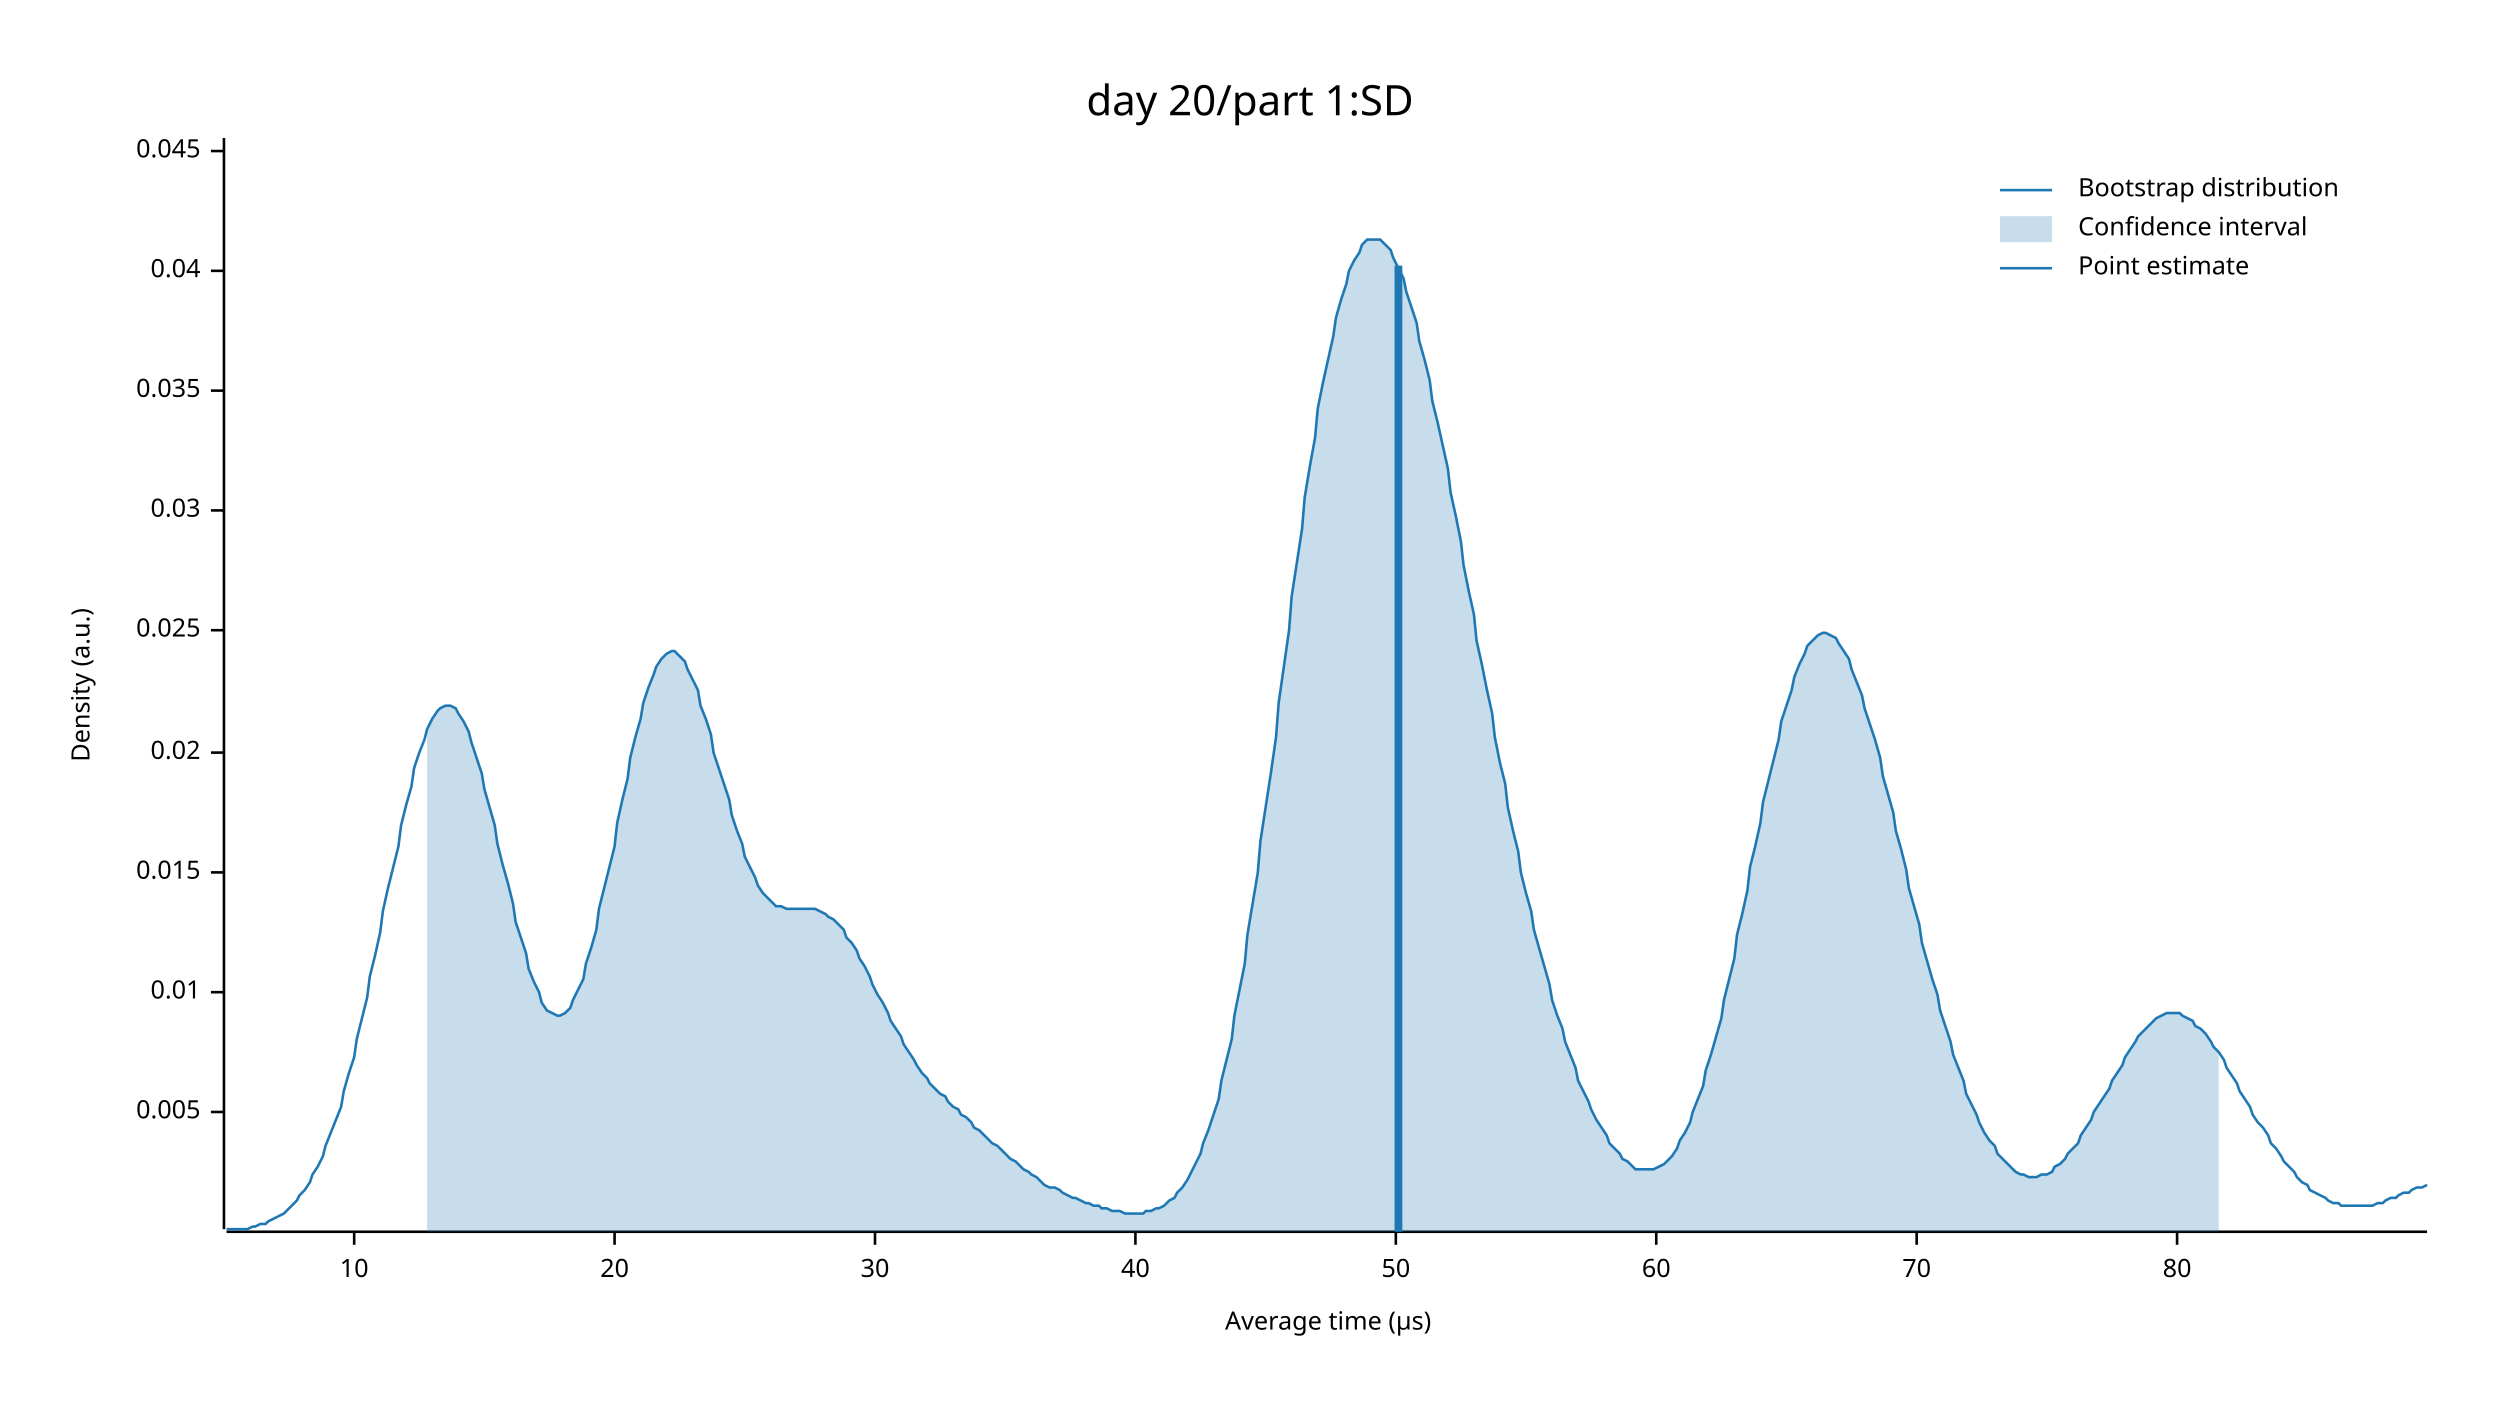
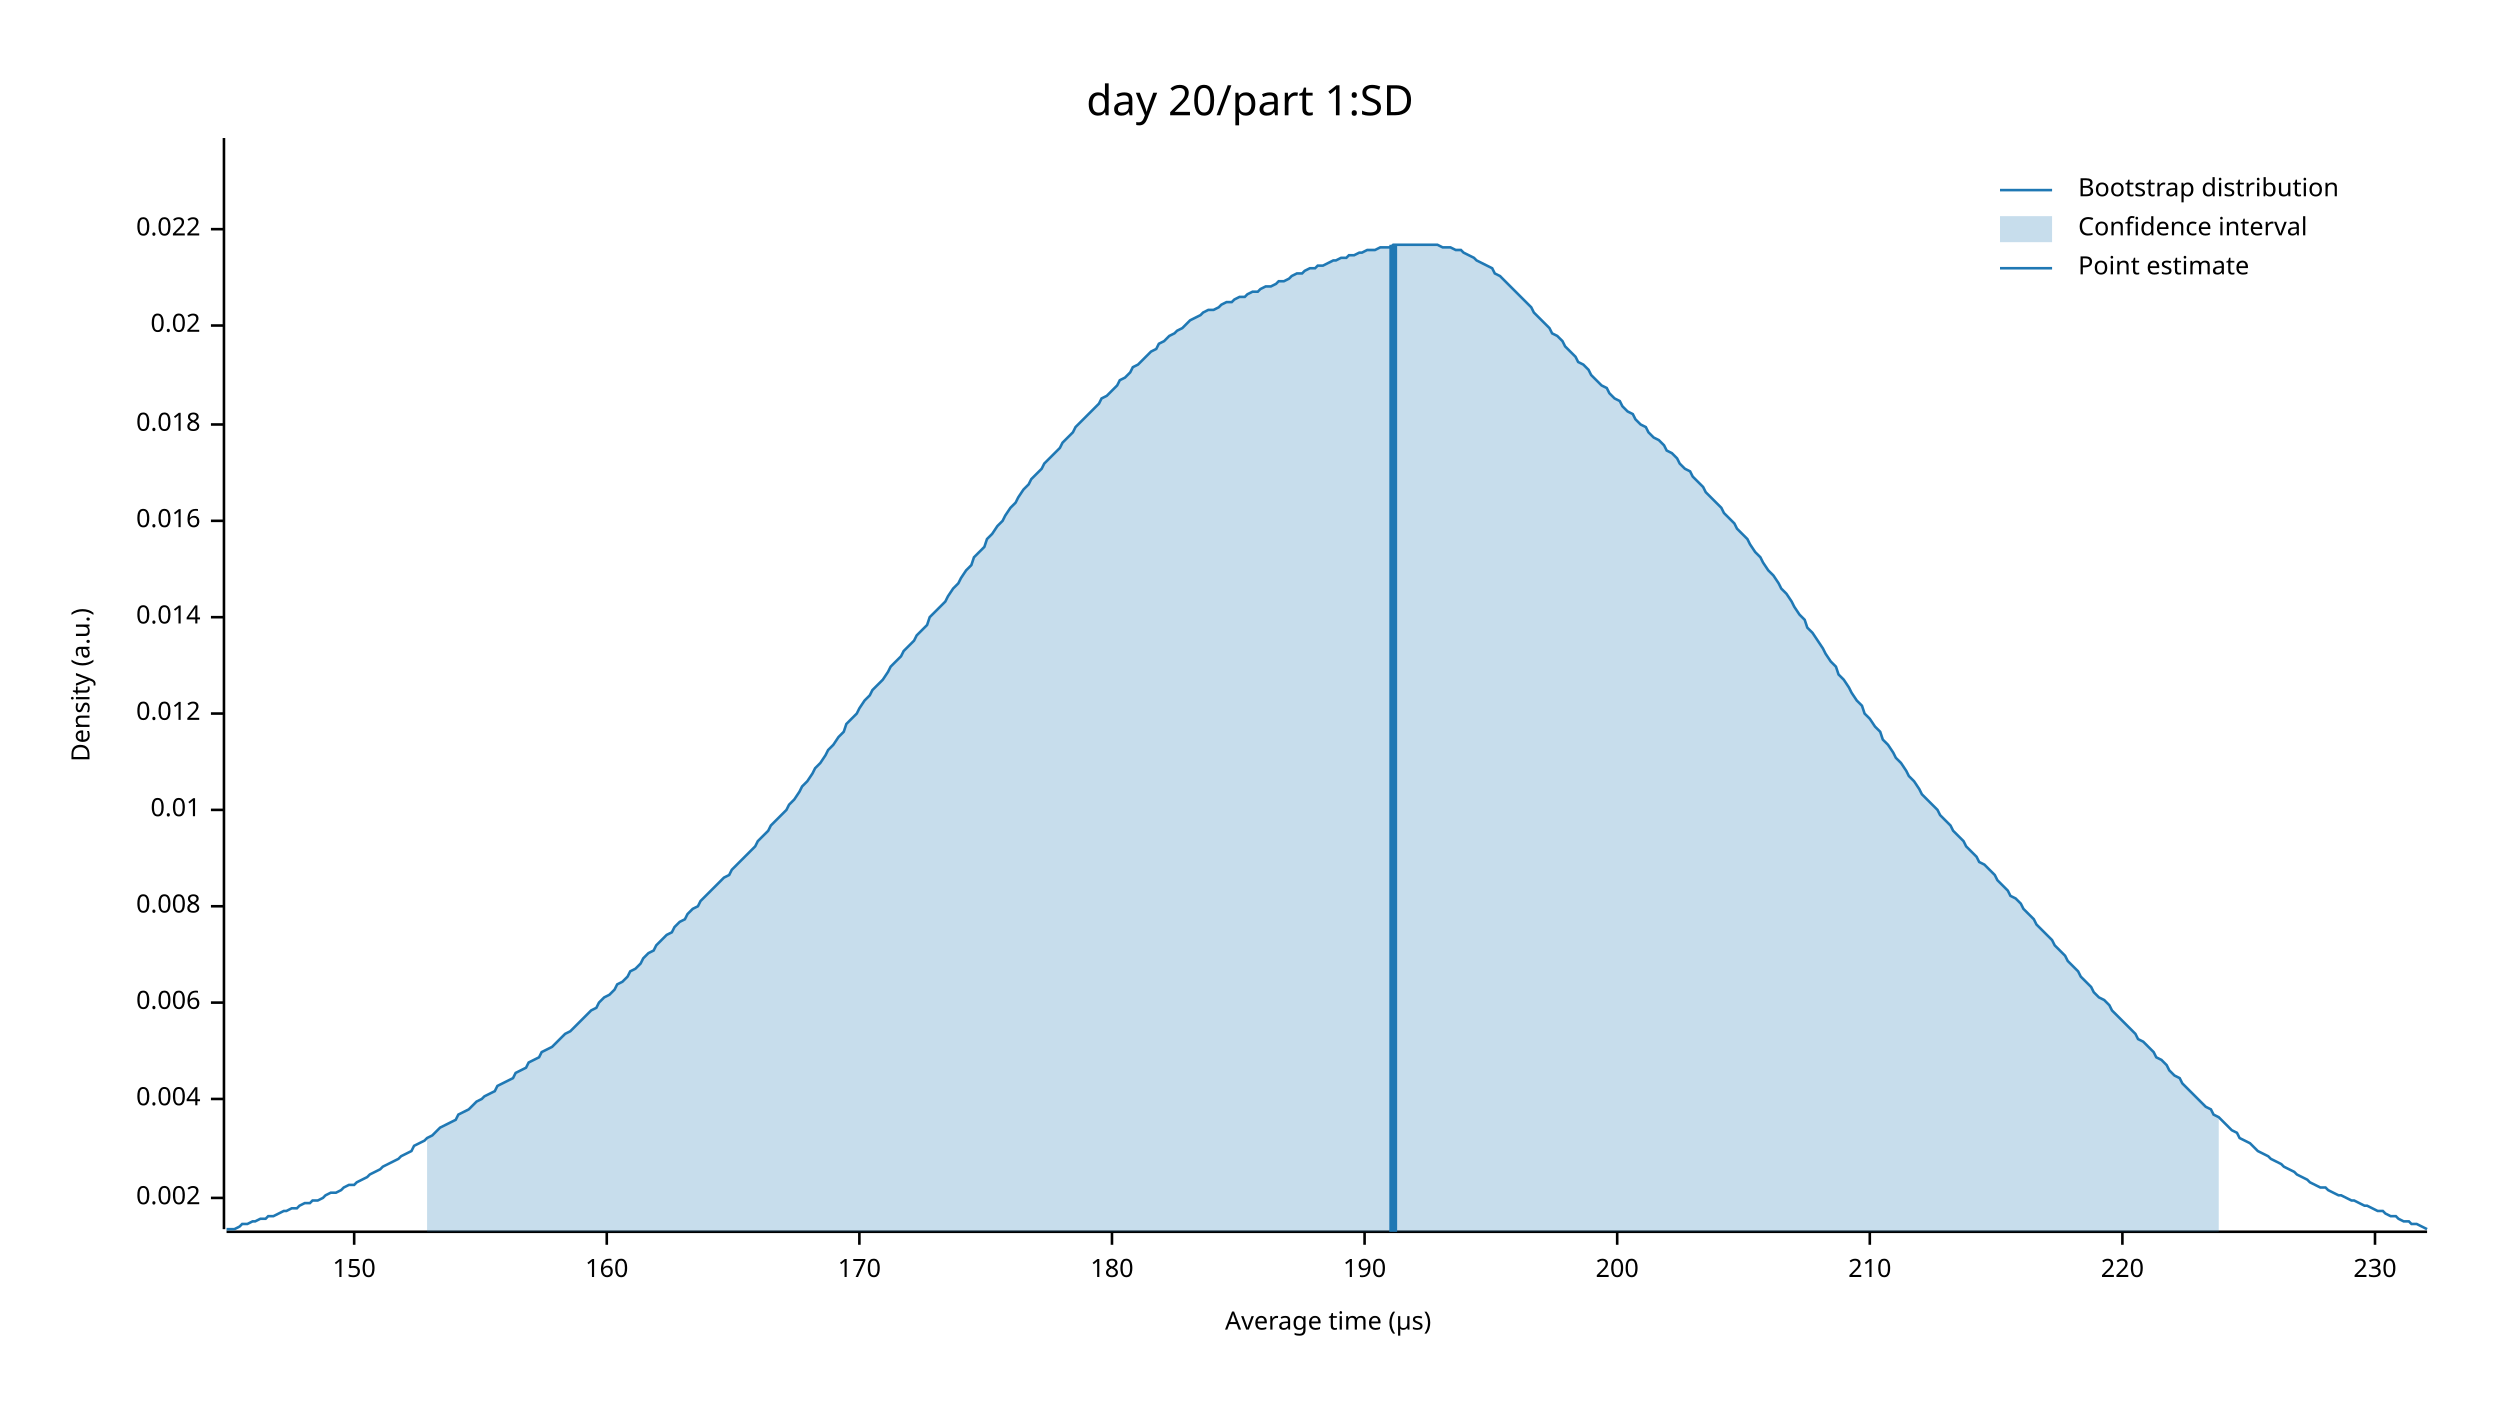
<svg xmlns="http://www.w3.org/2000/svg" width="960" height="540" viewBox="0 0 960 540">
  <text x="480" y="32" dy="0.76em" text-anchor="middle" font-family="sans-serif" font-size="16.129" opacity="1" fill="#000000">
day 20/part 1:SD
</text>
  <text x="27" y="263" dy="0.76em" text-anchor="middle" font-family="sans-serif" font-size="9.677" opacity="1" fill="#000000" transform="rotate(270, 27, 263)">
Density (a.u.)
</text>
  <text x="510" y="513" dy="-0.5ex" text-anchor="middle" font-family="sans-serif" font-size="9.677" opacity="1" fill="#000000">
Average time (µs)
</text>
  <polyline fill="none" opacity="1" stroke="#000000" stroke-width="1" points="86,53 86,472 " />
-   <text x="77" y="427" dy="0.5ex" text-anchor="end" font-family="sans-serif" font-size="9.677" opacity="1" fill="#000000">
- 0.005
+   <text x="77" y="460" dy="0.5ex" text-anchor="end" font-family="sans-serif" font-size="9.677" opacity="1" fill="#000000">
+ 0.002
</text>
-   <polyline fill="none" opacity="1" stroke="#000000" stroke-width="1" points="81,427 86,427 " />
-   <text x="77" y="381" dy="0.5ex" text-anchor="end" font-family="sans-serif" font-size="9.677" opacity="1" fill="#000000">
+   <polyline fill="none" opacity="1" stroke="#000000" stroke-width="1" points="81,460 86,460 " />
+   <text x="77" y="422" dy="0.5ex" text-anchor="end" font-family="sans-serif" font-size="9.677" opacity="1" fill="#000000">
+ 0.004
+ </text>
+   <polyline fill="none" opacity="1" stroke="#000000" stroke-width="1" points="81,422 86,422 " />
+   <text x="77" y="385" dy="0.5ex" text-anchor="end" font-family="sans-serif" font-size="9.677" opacity="1" fill="#000000">
+ 0.006
+ </text>
+   <polyline fill="none" opacity="1" stroke="#000000" stroke-width="1" points="81,385 86,385 " />
+   <text x="77" y="348" dy="0.5ex" text-anchor="end" font-family="sans-serif" font-size="9.677" opacity="1" fill="#000000">
+ 0.008
+ </text>
+   <polyline fill="none" opacity="1" stroke="#000000" stroke-width="1" points="81,348 86,348 " />
+   <text x="77" y="311" dy="0.5ex" text-anchor="end" font-family="sans-serif" font-size="9.677" opacity="1" fill="#000000">
0.01
</text>
-   <polyline fill="none" opacity="1" stroke="#000000" stroke-width="1" points="81,381 86,381 " />
-   <text x="77" y="335" dy="0.5ex" text-anchor="end" font-family="sans-serif" font-size="9.677" opacity="1" fill="#000000">
- 0.015
+   <polyline fill="none" opacity="1" stroke="#000000" stroke-width="1" points="81,311 86,311 " />
+   <text x="77" y="274" dy="0.5ex" text-anchor="end" font-family="sans-serif" font-size="9.677" opacity="1" fill="#000000">
+ 0.012
</text>
-   <polyline fill="none" opacity="1" stroke="#000000" stroke-width="1" points="81,335 86,335 " />
-   <text x="77" y="289" dy="0.5ex" text-anchor="end" font-family="sans-serif" font-size="9.677" opacity="1" fill="#000000">
+   <polyline fill="none" opacity="1" stroke="#000000" stroke-width="1" points="81,274 86,274 " />
+   <text x="77" y="237" dy="0.5ex" text-anchor="end" font-family="sans-serif" font-size="9.677" opacity="1" fill="#000000">
+ 0.014
+ </text>
+   <polyline fill="none" opacity="1" stroke="#000000" stroke-width="1" points="81,237 86,237 " />
+   <text x="77" y="200" dy="0.5ex" text-anchor="end" font-family="sans-serif" font-size="9.677" opacity="1" fill="#000000">
+ 0.016
+ </text>
+   <polyline fill="none" opacity="1" stroke="#000000" stroke-width="1" points="81,200 86,200 " />
+   <text x="77" y="163" dy="0.5ex" text-anchor="end" font-family="sans-serif" font-size="9.677" opacity="1" fill="#000000">
+ 0.018
+ </text>
+   <polyline fill="none" opacity="1" stroke="#000000" stroke-width="1" points="81,163 86,163 " />
+   <text x="77" y="125" dy="0.5ex" text-anchor="end" font-family="sans-serif" font-size="9.677" opacity="1" fill="#000000">
0.02
</text>
-   <polyline fill="none" opacity="1" stroke="#000000" stroke-width="1" points="81,289 86,289 " />
-   <text x="77" y="242" dy="0.5ex" text-anchor="end" font-family="sans-serif" font-size="9.677" opacity="1" fill="#000000">
- 0.025
+   <polyline fill="none" opacity="1" stroke="#000000" stroke-width="1" points="81,125 86,125 " />
+   <text x="77" y="88" dy="0.5ex" text-anchor="end" font-family="sans-serif" font-size="9.677" opacity="1" fill="#000000">
+ 0.022
</text>
-   <polyline fill="none" opacity="1" stroke="#000000" stroke-width="1" points="81,242 86,242 " />
-   <text x="77" y="196" dy="0.5ex" text-anchor="end" font-family="sans-serif" font-size="9.677" opacity="1" fill="#000000">
- 0.03
- </text>
-   <polyline fill="none" opacity="1" stroke="#000000" stroke-width="1" points="81,196 86,196 " />
-   <text x="77" y="150" dy="0.5ex" text-anchor="end" font-family="sans-serif" font-size="9.677" opacity="1" fill="#000000">
- 0.035
- </text>
-   <polyline fill="none" opacity="1" stroke="#000000" stroke-width="1" points="81,150 86,150 " />
-   <text x="77" y="104" dy="0.5ex" text-anchor="end" font-family="sans-serif" font-size="9.677" opacity="1" fill="#000000">
- 0.04
- </text>
-   <polyline fill="none" opacity="1" stroke="#000000" stroke-width="1" points="81,104 86,104 " />
-   <text x="77" y="58" dy="0.5ex" text-anchor="end" font-family="sans-serif" font-size="9.677" opacity="1" fill="#000000">
- 0.045
- </text>
-   <polyline fill="none" opacity="1" stroke="#000000" stroke-width="1" points="81,58 86,58 " />
+   <polyline fill="none" opacity="1" stroke="#000000" stroke-width="1" points="81,88 86,88 " />
  <polyline fill="none" opacity="1" stroke="#000000" stroke-width="1" points="87,473 932,473 " />
  <text x="136" y="483" dy="0.76em" text-anchor="middle" font-family="sans-serif" font-size="9.677" opacity="1" fill="#000000">
- 10
+ 150
</text>
  <polyline fill="none" opacity="1" stroke="#000000" stroke-width="1" points="136,473 136,478 " />
-   <text x="236" y="483" dy="0.76em" text-anchor="middle" font-family="sans-serif" font-size="9.677" opacity="1" fill="#000000">
- 20
+   <text x="233" y="483" dy="0.76em" text-anchor="middle" font-family="sans-serif" font-size="9.677" opacity="1" fill="#000000">
+ 160
</text>
-   <polyline fill="none" opacity="1" stroke="#000000" stroke-width="1" points="236,473 236,478 " />
-   <text x="336" y="483" dy="0.76em" text-anchor="middle" font-family="sans-serif" font-size="9.677" opacity="1" fill="#000000">
- 30
+   <polyline fill="none" opacity="1" stroke="#000000" stroke-width="1" points="233,473 233,478 " />
+   <text x="330" y="483" dy="0.76em" text-anchor="middle" font-family="sans-serif" font-size="9.677" opacity="1" fill="#000000">
+ 170
</text>
-   <polyline fill="none" opacity="1" stroke="#000000" stroke-width="1" points="336,473 336,478 " />
-   <text x="436" y="483" dy="0.76em" text-anchor="middle" font-family="sans-serif" font-size="9.677" opacity="1" fill="#000000">
- 40
+   <polyline fill="none" opacity="1" stroke="#000000" stroke-width="1" points="330,473 330,478 " />
+   <text x="427" y="483" dy="0.76em" text-anchor="middle" font-family="sans-serif" font-size="9.677" opacity="1" fill="#000000">
+ 180
</text>
-   <polyline fill="none" opacity="1" stroke="#000000" stroke-width="1" points="436,473 436,478 " />
-   <text x="536" y="483" dy="0.76em" text-anchor="middle" font-family="sans-serif" font-size="9.677" opacity="1" fill="#000000">
- 50
+   <polyline fill="none" opacity="1" stroke="#000000" stroke-width="1" points="427,473 427,478 " />
+   <text x="524" y="483" dy="0.76em" text-anchor="middle" font-family="sans-serif" font-size="9.677" opacity="1" fill="#000000">
+ 190
</text>
-   <polyline fill="none" opacity="1" stroke="#000000" stroke-width="1" points="536,473 536,478 " />
-   <text x="636" y="483" dy="0.76em" text-anchor="middle" font-family="sans-serif" font-size="9.677" opacity="1" fill="#000000">
- 60
+   <polyline fill="none" opacity="1" stroke="#000000" stroke-width="1" points="524,473 524,478 " />
+   <text x="621" y="483" dy="0.76em" text-anchor="middle" font-family="sans-serif" font-size="9.677" opacity="1" fill="#000000">
+ 200
</text>
-   <polyline fill="none" opacity="1" stroke="#000000" stroke-width="1" points="636,473 636,478 " />
-   <text x="736" y="483" dy="0.76em" text-anchor="middle" font-family="sans-serif" font-size="9.677" opacity="1" fill="#000000">
- 70
+   <polyline fill="none" opacity="1" stroke="#000000" stroke-width="1" points="621,473 621,478 " />
+   <text x="718" y="483" dy="0.76em" text-anchor="middle" font-family="sans-serif" font-size="9.677" opacity="1" fill="#000000">
+ 210
</text>
-   <polyline fill="none" opacity="1" stroke="#000000" stroke-width="1" points="736,473 736,478 " />
-   <text x="836" y="483" dy="0.76em" text-anchor="middle" font-family="sans-serif" font-size="9.677" opacity="1" fill="#000000">
- 80
+   <polyline fill="none" opacity="1" stroke="#000000" stroke-width="1" points="718,473 718,478 " />
+   <text x="815" y="483" dy="0.76em" text-anchor="middle" font-family="sans-serif" font-size="9.677" opacity="1" fill="#000000">
+ 220
</text>
-   <polyline fill="none" opacity="1" stroke="#000000" stroke-width="1" points="836,473 836,478 " />
-   <polyline fill="none" opacity="1" stroke="#1F78B4" stroke-width="1" points="87,472 88,472 90,472 92,472 93,472 95,472 97,471 98,471 100,470 102,470 103,469 105,468 107,467 109,466 110,465 112,463 114,461 115,459 117,457 119,454 120,451 122,448 124,444 125,440 127,435 129,430 131,425 132,419 134,412 136,406 137,399 139,391 141,383 142,375 144,367 146,358 147,350 149,341 151,333 153,325 154,317 156,309 158,302 159,295 161,289 163,284 164,280 166,276 168,273 169,272 171,271 173,271 175,272 176,274 178,277 180,281 181,285 183,291 185,297 186,303 188,310 190,317 191,324 193,332 195,339 197,347 198,354 200,360 202,366 203,372 205,377 207,381 208,385 210,388 212,389 214,390 215,390 217,389 219,387 220,384 222,380 224,376 225,370 227,364 229,357 230,349 232,341 234,333 236,325 237,316 239,307 241,299 242,291 244,283 246,276 247,270 249,264 251,259 252,256 254,253 256,251 258,250 259,250 261,252 263,254 264,257 266,261 268,265 269,271 271,276 273,282 274,289 276,295 278,301 280,307 281,313 283,319 285,324 286,329 288,333 290,337 291,340 293,343 295,345 296,346 298,348 300,348 302,349 303,349 305,349 307,349 308,349 310,349 312,349 313,349 315,350 317,351 318,352 320,353 322,355 324,357 325,360 327,362 329,365 330,368 332,371 334,375 335,378 337,382 339,385 341,389 342,392 344,395 346,398 347,401 349,404 351,407 352,409 354,412 356,414 357,416 359,418 361,420 363,421 364,423 366,425 368,426 369,428 371,429 373,431 374,433 376,434 378,436 379,437 381,439 383,440 385,442 386,443 388,445 390,446 391,447 393,449 395,450 396,451 398,452 400,454 401,455 403,456 405,456 407,457 408,458 410,459 412,460 413,460 415,461 417,462 418,462 420,463 422,463 423,464 425,464 427,465 429,465 430,465 432,466 434,466 435,466 437,466 439,466 440,465 442,465 444,464 445,464 447,463 449,461 451,460 452,458 454,456 456,453 457,451 459,447 461,443 462,439 464,434 466,428 468,422 469,415 471,407 473,399 474,390 476,380 478,370 479,359 481,347 483,335 484,323 486,310 488,297 490,283 491,270 493,256 495,242 496,229 498,216 500,203 501,191 503,179 505,168 506,157 508,147 510,138 512,129 513,122 515,115 517,109 518,104 520,100 522,97 523,94 525,92 527,92 528,92 530,92 532,94 534,96 535,99 537,103 539,107 540,112 542,118 544,124 545,131 547,138 549,146 550,154 552,162 554,171 556,180 557,189 559,198 561,208 562,217 564,227 566,236 567,246 569,255 571,265 573,274 574,283 576,293 578,301 579,310 581,319 583,327 584,335 586,343 588,350 589,357 591,364 593,371 595,378 596,384 598,390 600,395 601,400 603,405 605,410 606,415 608,419 610,423 611,426 613,430 615,433 617,436 618,439 620,441 622,443 623,445 625,446 627,448 628,449 630,449 632,449 633,449 635,449 637,448 639,447 640,446 642,444 644,441 645,438 647,435 649,431 650,427 652,422 654,417 655,411 657,405 659,398 661,391 662,384 664,376 666,368 667,359 669,351 671,342 672,333 674,325 676,316 677,308 679,300 681,292 683,284 684,277 686,271 688,265 689,260 691,255 693,251 694,248 696,246 698,244 700,243 701,243 703,244 705,245 706,247 708,250 710,253 711,257 713,262 715,267 716,272 718,278 720,284 722,291 723,298 725,305 727,312 728,319 730,326 732,334 733,341 735,348 737,355 738,362 740,369 742,376 744,382 745,388 747,394 749,400 750,405 752,410 754,415 755,420 757,424 759,428 760,431 762,435 764,438 766,440 767,443 769,445 771,447 772,448 774,450 776,451 777,451 779,452 781,452 782,452 784,451 786,451 788,450 789,448 791,447 793,445 794,443 796,441 798,439 799,436 801,433 803,430 804,427 806,424 808,421 810,418 811,415 813,412 815,409 816,406 818,403 820,400 821,398 823,396 825,394 827,392 828,391 830,390 832,389 833,389 835,389 837,389 838,390 840,391 842,392 843,394 845,395 847,397 849,400 850,402 852,404 854,407 855,410 857,413 859,416 860,419 862,422 864,425 865,428 867,431 869,433 871,436 872,439 874,441 876,444 877,446 879,448 881,450 882,452 884,454 886,455 887,457 889,458 891,459 893,460 894,461 896,462 898,462 899,463 901,463 903,463 904,463 906,463 908,463 909,463 911,463 913,462 915,462 916,461 918,460 920,460 921,459 923,458 925,458 926,457 928,456 930,456 932,455 " />
-   <polygon opacity="0.25" fill="#1F78B4" points="164,280 166,276 168,273 169,272 171,271 173,271 175,272 176,274 178,277 180,281 181,285 183,291 185,297 186,303 188,310 190,317 191,324 193,332 195,339 197,347 198,354 200,360 202,366 203,372 205,377 207,381 208,385 210,388 212,389 214,390 215,390 217,389 219,387 220,384 222,380 224,376 225,370 227,364 229,357 230,349 232,341 234,333 236,325 237,316 239,307 241,299 242,291 244,283 246,276 247,270 249,264 251,259 252,256 254,253 256,251 258,250 259,250 261,252 263,254 264,257 266,261 268,265 269,271 271,276 273,282 274,289 276,295 278,301 280,307 281,313 283,319 285,324 286,329 288,333 290,337 291,340 293,343 295,345 296,346 298,348 300,348 302,349 303,349 305,349 307,349 308,349 310,349 312,349 313,349 315,350 317,351 318,352 320,353 322,355 324,357 325,360 327,362 329,365 330,368 332,371 334,375 335,378 337,382 339,385 341,389 342,392 344,395 346,398 347,401 349,404 351,407 352,409 354,412 356,414 357,416 359,418 361,420 363,421 364,423 366,425 368,426 369,428 371,429 373,431 374,433 376,434 378,436 379,437 381,439 383,440 385,442 386,443 388,445 390,446 391,447 393,449 395,450 396,451 398,452 400,454 401,455 403,456 405,456 407,457 408,458 410,459 412,460 413,460 415,461 417,462 418,462 420,463 422,463 423,464 425,464 427,465 429,465 430,465 432,466 434,466 435,466 437,466 439,466 440,465 442,465 444,464 445,464 447,463 449,461 451,460 452,458 454,456 456,453 457,451 459,447 461,443 462,439 464,434 466,428 468,422 469,415 471,407 473,399 474,390 476,380 478,370 479,359 481,347 483,335 484,323 486,310 488,297 490,283 491,270 493,256 495,242 496,229 498,216 500,203 501,191 503,179 505,168 506,157 508,147 510,138 512,129 513,122 515,115 517,109 518,104 520,100 522,97 523,94 525,92 527,92 528,92 530,92 532,94 534,96 535,99 537,103 539,107 540,112 542,118 544,124 545,131 547,138 549,146 550,154 552,162 554,171 556,180 557,189 559,198 561,208 562,217 564,227 566,236 567,246 569,255 571,265 573,274 574,283 576,293 578,301 579,310 581,319 583,327 584,335 586,343 588,350 589,357 591,364 593,371 595,378 596,384 598,390 600,395 601,400 603,405 605,410 606,415 608,419 610,423 611,426 613,430 615,433 617,436 618,439 620,441 622,443 623,445 625,446 627,448 628,449 630,449 632,449 633,449 635,449 637,448 639,447 640,446 642,444 644,441 645,438 647,435 649,431 650,427 652,422 654,417 655,411 657,405 659,398 661,391 662,384 664,376 666,368 667,359 669,351 671,342 672,333 674,325 676,316 677,308 679,300 681,292 683,284 684,277 686,271 688,265 689,260 691,255 693,251 694,248 696,246 698,244 700,243 701,243 703,244 705,245 706,247 708,250 710,253 711,257 713,262 715,267 716,272 718,278 720,284 722,291 723,298 725,305 727,312 728,319 730,326 732,334 733,341 735,348 737,355 738,362 740,369 742,376 744,382 745,388 747,394 749,400 750,405 752,410 754,415 755,420 757,424 759,428 760,431 762,435 764,438 766,440 767,443 769,445 771,447 772,448 774,450 776,451 777,451 779,452 781,452 782,452 784,451 786,451 788,450 789,448 791,447 793,445 794,443 796,441 798,439 799,436 801,433 803,430 804,427 806,424 808,421 810,418 811,415 813,412 815,409 816,406 818,403 820,400 821,398 823,396 825,394 827,392 828,391 830,390 832,389 833,389 835,389 837,389 838,390 840,391 842,392 843,394 845,395 847,397 849,400 850,402 852,404 852,473 164,473 " />
-   <polyline fill="none" opacity="1" stroke="#1F78B4" stroke-width="3" points="537,473 537,102 " />
+   <polyline fill="none" opacity="1" stroke="#000000" stroke-width="1" points="815,473 815,478 " />
+   <text x="912" y="483" dy="0.76em" text-anchor="middle" font-family="sans-serif" font-size="9.677" opacity="1" fill="#000000">
+ 230
+ </text>
+   <polyline fill="none" opacity="1" stroke="#000000" stroke-width="1" points="912,473 912,478 " />
+   <polyline fill="none" opacity="1" stroke="#1F78B4" stroke-width="1" points="87,472 88,472 90,472 92,471 93,470 95,470 97,469 98,469 100,468 102,468 103,467 105,467 107,466 109,465 110,465 112,464 114,464 115,463 117,462 119,462 120,461 122,461 124,460 125,459 127,458 129,458 131,457 132,456 134,455 136,455 137,454 139,453 141,452 142,451 144,450 146,449 147,448 149,447 151,446 153,445 154,444 156,443 158,442 159,440 161,439 163,438 164,437 166,436 168,434 169,433 171,432 173,431 175,430 176,428 178,427 180,426 181,425 183,423 185,422 186,421 188,420 190,419 191,417 193,416 195,415 197,414 198,412 200,411 202,410 203,408 205,407 207,406 208,404 210,403 212,402 214,400 215,399 217,397 219,396 220,395 222,393 224,391 225,390 227,388 229,387 230,385 232,383 234,382 236,380 237,378 239,377 241,375 242,373 244,372 246,370 247,368 249,366 251,365 252,363 254,361 256,359 258,358 259,356 261,354 263,353 264,351 266,349 268,348 269,346 271,344 273,342 274,341 276,339 278,337 280,336 281,334 283,332 285,330 286,329 288,327 290,325 291,323 293,321 295,319 296,317 298,315 300,313 302,311 303,309 305,307 307,304 308,302 310,300 312,297 313,295 315,293 317,290 318,288 320,286 322,283 324,281 325,278 327,276 329,274 330,272 332,269 334,267 335,265 337,263 339,261 341,258 342,256 344,254 346,252 347,250 349,248 351,246 352,244 354,242 356,240 357,237 359,235 361,233 363,231 364,229 366,226 368,224 369,222 371,219 373,217 374,214 376,212 378,210 379,207 381,205 383,202 385,200 386,198 388,195 390,193 391,191 393,188 395,186 396,184 398,182 400,180 401,178 403,176 405,174 407,172 408,170 410,168 412,166 413,164 415,162 417,160 418,159 420,157 422,155 423,153 425,152 427,150 429,148 430,146 432,145 434,143 435,141 437,140 439,138 440,137 442,135 444,134 445,132 447,131 449,129 451,128 452,127 454,126 456,124 457,123 459,122 461,121 462,120 464,119 466,119 468,118 469,117 471,116 473,116 474,115 476,114 478,114 479,113 481,112 483,112 484,111 486,110 488,110 490,109 491,108 493,108 495,107 496,106 498,105 500,105 501,104 503,103 505,103 506,102 508,102 510,101 512,100 513,100 515,99 517,99 518,98 520,98 522,97 523,97 525,96 527,96 528,96 530,95 532,95 534,95 535,94 537,94 539,94 540,94 542,94 544,94 545,94 547,94 549,94 550,94 552,94 554,95 556,95 557,95 559,96 561,96 562,97 564,98 566,99 567,100 569,101 571,102 573,103 574,105 576,106 578,108 579,109 581,111 583,113 584,114 586,116 588,118 589,120 591,122 593,124 595,126 596,128 598,129 600,131 601,133 603,135 605,137 606,139 608,140 610,142 611,144 613,146 615,148 617,149 618,151 620,153 622,154 623,156 625,158 627,159 628,161 630,163 632,164 633,166 635,168 637,169 639,171 640,173 642,174 644,176 645,178 647,180 649,181 650,183 652,185 654,187 655,189 657,191 659,193 661,195 662,197 664,199 666,201 667,203 669,205 671,207 672,209 674,212 676,214 677,216 679,219 681,221 683,224 684,226 686,228 688,231 689,233 691,236 693,238 694,241 696,243 698,246 700,249 701,251 703,254 705,256 706,259 708,261 710,264 711,266 713,269 715,271 716,274 718,276 720,279 722,281 723,284 725,286 727,289 728,291 730,293 732,296 733,298 735,300 737,303 738,305 740,307 742,309 744,311 745,313 747,315 749,317 750,319 752,321 754,323 755,325 757,327 759,329 760,331 762,332 764,334 766,336 767,338 769,340 771,342 772,344 774,345 776,347 777,349 779,351 781,353 782,355 784,357 786,359 788,361 789,363 791,365 793,367 794,369 796,371 798,373 799,375 801,377 803,379 804,381 806,383 808,384 810,386 811,388 813,390 815,392 816,393 818,395 820,397 821,399 823,400 825,402 827,404 828,406 830,407 832,409 833,411 835,413 837,414 838,416 840,418 842,420 843,421 845,423 847,425 849,426 850,428 852,429 854,431 855,432 857,434 859,435 860,437 862,438 864,439 865,440 867,442 869,443 871,444 872,445 874,446 876,447 877,448 879,449 881,450 882,451 884,452 886,453 887,454 889,455 891,456 893,456 894,457 896,458 898,459 899,459 901,460 903,461 904,461 906,462 908,463 909,463 911,464 913,465 915,465 916,466 918,467 920,467 921,468 923,469 925,469 926,470 928,470 930,471 932,472 " />
+   <polygon opacity="0.25" fill="#1F78B4" points="164,437 166,436 168,434 169,433 171,432 173,431 175,430 176,428 178,427 180,426 181,425 183,423 185,422 186,421 188,420 190,419 191,417 193,416 195,415 197,414 198,412 200,411 202,410 203,408 205,407 207,406 208,404 210,403 212,402 214,400 215,399 217,397 219,396 220,395 222,393 224,391 225,390 227,388 229,387 230,385 232,383 234,382 236,380 237,378 239,377 241,375 242,373 244,372 246,370 247,368 249,366 251,365 252,363 254,361 256,359 258,358 259,356 261,354 263,353 264,351 266,349 268,348 269,346 271,344 273,342 274,341 276,339 278,337 280,336 281,334 283,332 285,330 286,329 288,327 290,325 291,323 293,321 295,319 296,317 298,315 300,313 302,311 303,309 305,307 307,304 308,302 310,300 312,297 313,295 315,293 317,290 318,288 320,286 322,283 324,281 325,278 327,276 329,274 330,272 332,269 334,267 335,265 337,263 339,261 341,258 342,256 344,254 346,252 347,250 349,248 351,246 352,244 354,242 356,240 357,237 359,235 361,233 363,231 364,229 366,226 368,224 369,222 371,219 373,217 374,214 376,212 378,210 379,207 381,205 383,202 385,200 386,198 388,195 390,193 391,191 393,188 395,186 396,184 398,182 400,180 401,178 403,176 405,174 407,172 408,170 410,168 412,166 413,164 415,162 417,160 418,159 420,157 422,155 423,153 425,152 427,150 429,148 430,146 432,145 434,143 435,141 437,140 439,138 440,137 442,135 444,134 445,132 447,131 449,129 451,128 452,127 454,126 456,124 457,123 459,122 461,121 462,120 464,119 466,119 468,118 469,117 471,116 473,116 474,115 476,114 478,114 479,113 481,112 483,112 484,111 486,110 488,110 490,109 491,108 493,108 495,107 496,106 498,105 500,105 501,104 503,103 505,103 506,102 508,102 510,101 512,100 513,100 515,99 517,99 518,98 520,98 522,97 523,97 525,96 527,96 528,96 530,95 532,95 534,95 535,94 537,94 539,94 540,94 542,94 544,94 545,94 547,94 549,94 550,94 552,94 554,95 556,95 557,95 559,96 561,96 562,97 564,98 566,99 567,100 569,101 571,102 573,103 574,105 576,106 578,108 579,109 581,111 583,113 584,114 586,116 588,118 589,120 591,122 593,124 595,126 596,128 598,129 600,131 601,133 603,135 605,137 606,139 608,140 610,142 611,144 613,146 615,148 617,149 618,151 620,153 622,154 623,156 625,158 627,159 628,161 630,163 632,164 633,166 635,168 637,169 639,171 640,173 642,174 644,176 645,178 647,180 649,181 650,183 652,185 654,187 655,189 657,191 659,193 661,195 662,197 664,199 666,201 667,203 669,205 671,207 672,209 674,212 676,214 677,216 679,219 681,221 683,224 684,226 686,228 688,231 689,233 691,236 693,238 694,241 696,243 698,246 700,249 701,251 703,254 705,256 706,259 708,261 710,264 711,266 713,269 715,271 716,274 718,276 720,279 722,281 723,284 725,286 727,289 728,291 730,293 732,296 733,298 735,300 737,303 738,305 740,307 742,309 744,311 745,313 747,315 749,317 750,319 752,321 754,323 755,325 757,327 759,329 760,331 762,332 764,334 766,336 767,338 769,340 771,342 772,344 774,345 776,347 777,349 779,351 781,353 782,355 784,357 786,359 788,361 789,363 791,365 793,367 794,369 796,371 798,373 799,375 801,377 803,379 804,381 806,383 808,384 810,386 811,388 813,390 815,392 816,393 818,395 820,397 821,399 823,400 825,402 827,404 828,406 830,407 832,409 833,411 835,413 837,414 838,416 840,418 842,420 843,421 845,423 847,425 849,426 850,428 852,429 852,473 164,473 " />
+   <polyline fill="none" opacity="1" stroke="#1F78B4" stroke-width="3" points="535,473 535,94 " />
  <text x="798" y="68" dy="0.76em" text-anchor="start" font-family="sans-serif" font-size="9.677" opacity="1" fill="#000000">
Bootstrap distribution
</text>
  <text x="798" y="83" dy="0.76em" text-anchor="start" font-family="sans-serif" font-size="9.677" opacity="1" fill="#000000">
Confidence interval
</text>
  <text x="798" y="98" dy="0.76em" text-anchor="start" font-family="sans-serif" font-size="9.677" opacity="1" fill="#000000">
Point estimate
</text>
  <polyline fill="none" opacity="1" stroke="#1F78B4" stroke-width="1" points="768,73 788,73 " />
  <rect x="768" y="83" width="20" height="10" opacity="0.25" fill="#1F78B4" stroke="none" />
  <polyline fill="none" opacity="1" stroke="#1F78B4" stroke-width="1" points="768,103 788,103 " />
</svg>
